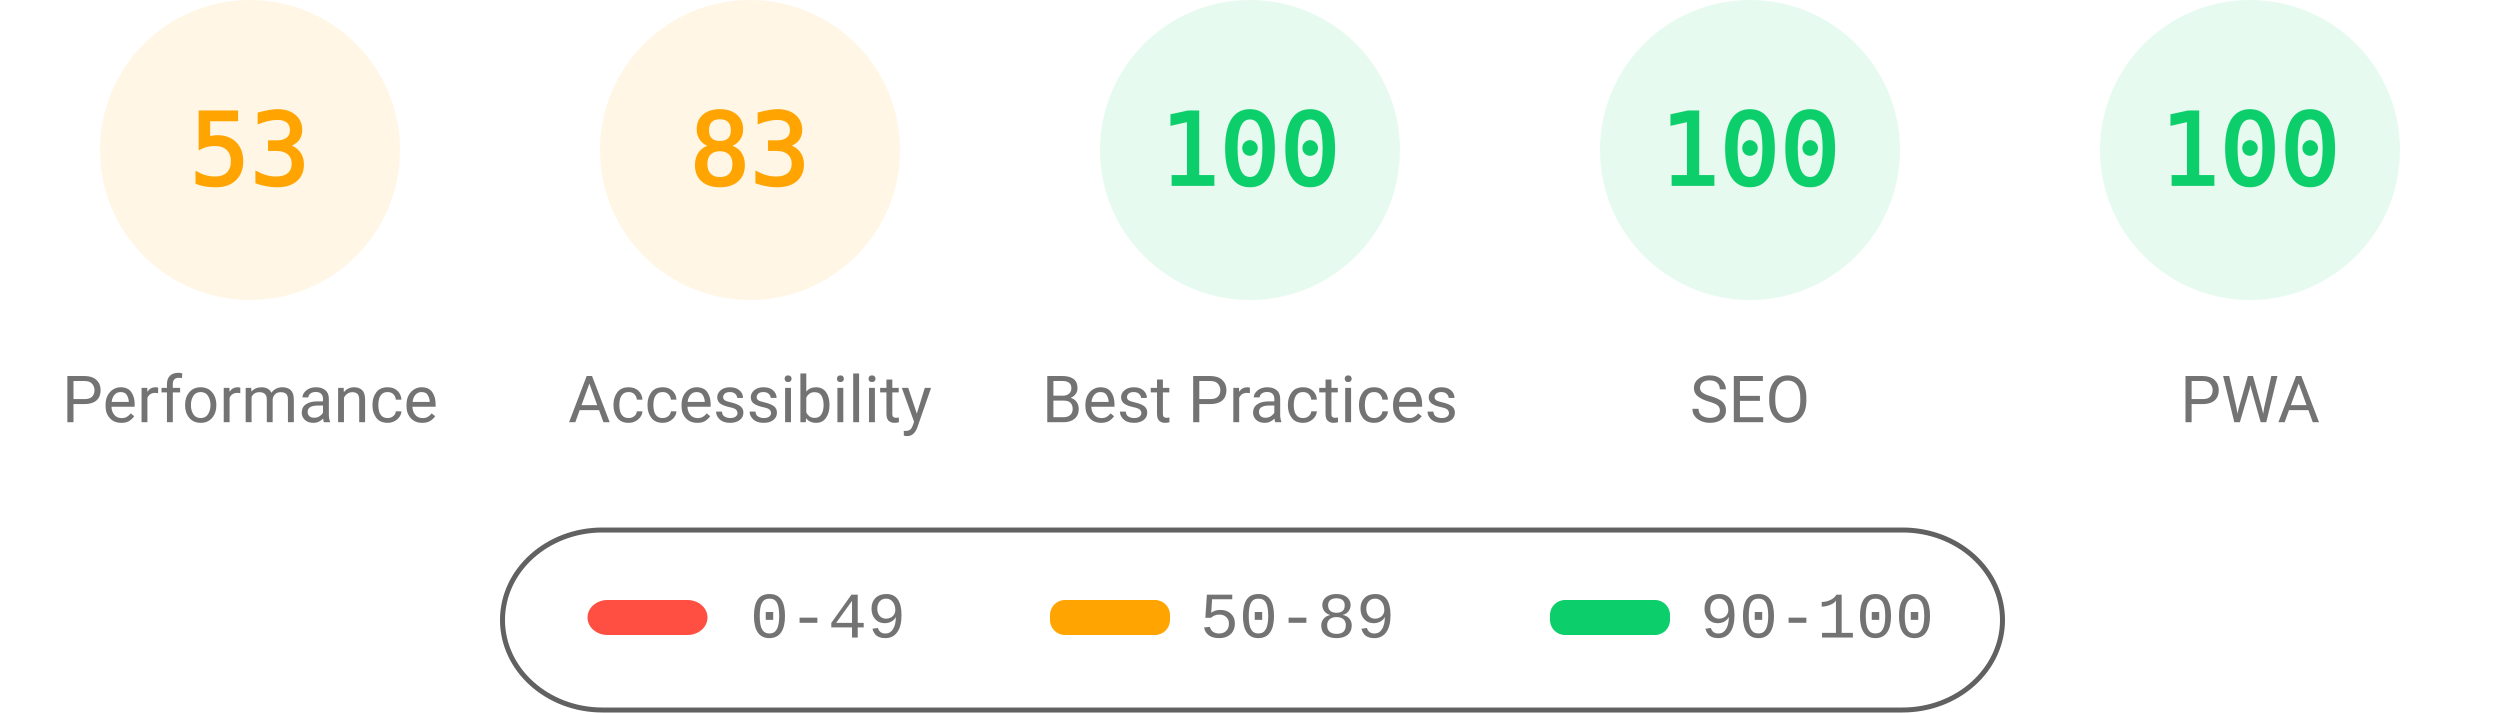
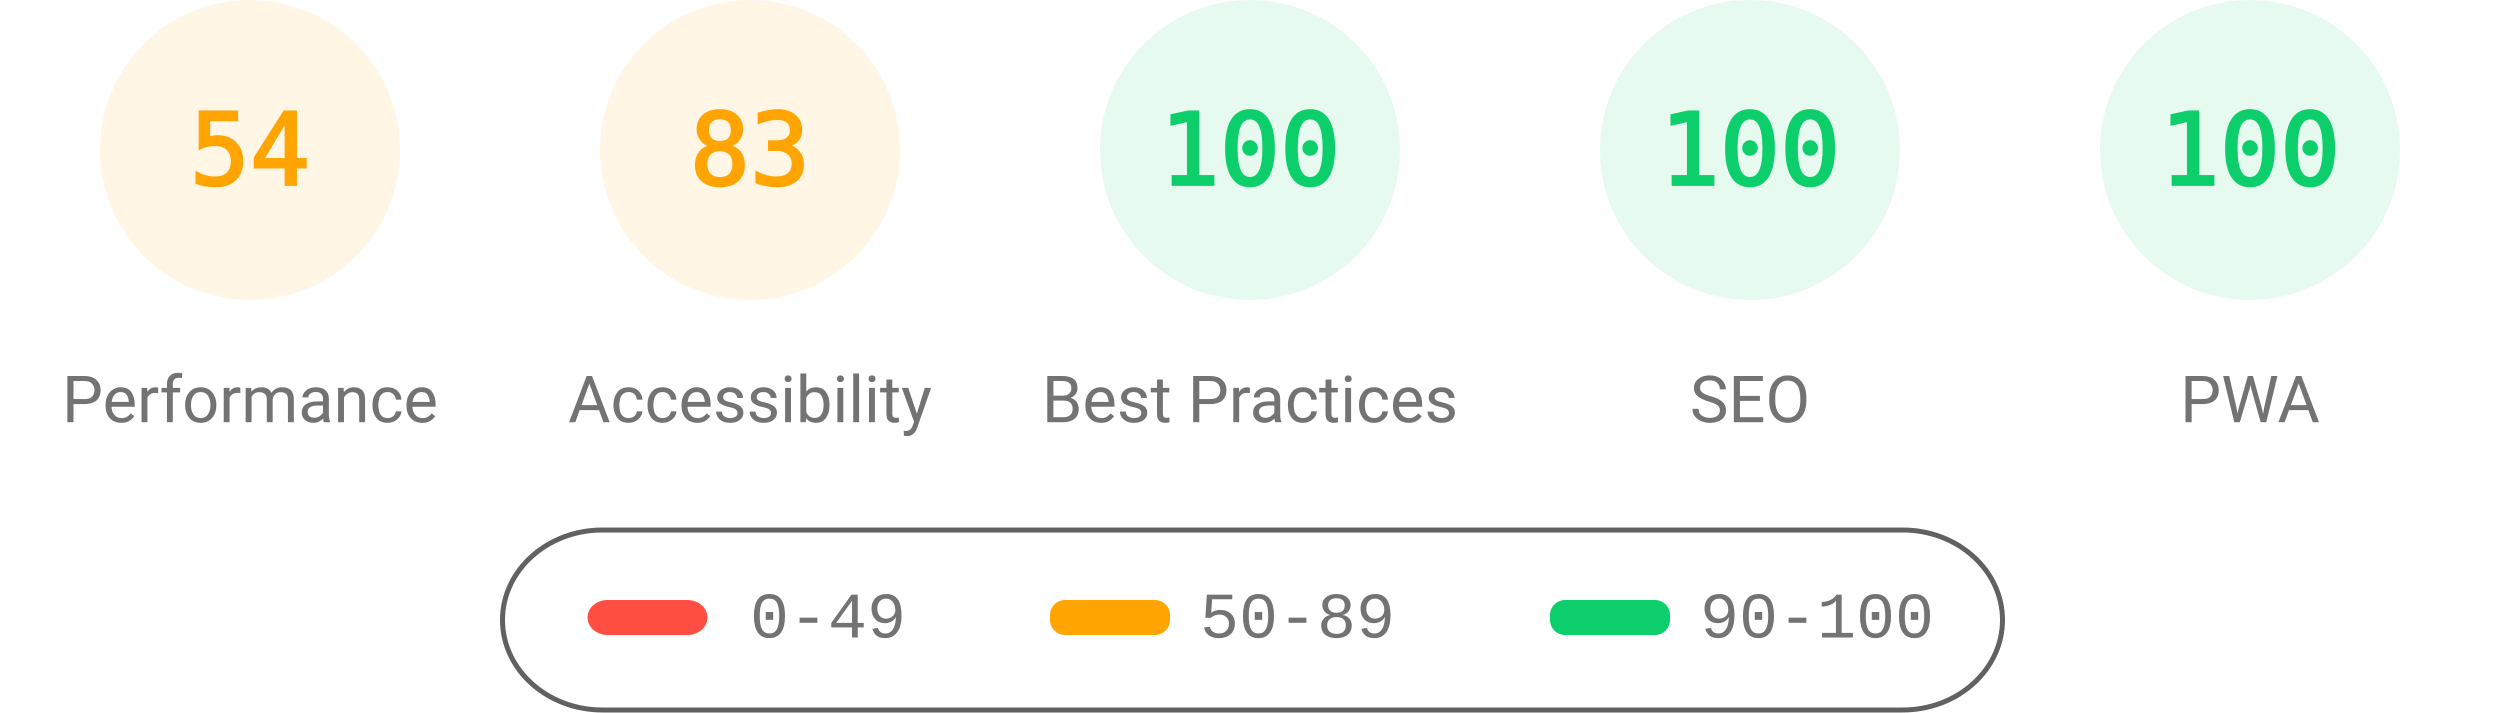
<svg xmlns="http://www.w3.org/2000/svg" fill="none" width="1000" height="285">
  <style>.gauge-base{opacity:.1}.gauge-arc{fill:none;animation-delay:250ms;stroke-linecap:round;transform:rotate(-90deg);transform-origin:100px 60px;animation:load-gauge 1s ease forwards}.guage-text{font-size:40px;font-family:monospace;text-align:center}.guage-red{color:#ff4e42;fill:#ff4e42;stroke:#ff4e42}.guage-orange{color:#ffa400;fill:#ffa400;stroke:#ffa400}.guage-green{color:#0cce6b;fill:#0cce6b;stroke:#0cce6b}.guage-undefined{color:#5c5c5c;fill:#5c5c5c;stroke:#5c5c5c}.guage-title{color:#737373;fill:#737373;stroke:none;font-size:26px;line-height:26px;font-family:Roboto,Halvetica,Arial,sans-serif}@keyframes load-gauge{from{stroke-dasharray:0 352.858}}</style>
  <svg class="guage-div guage-perf guage-orange" viewBox="0 0 200 200" width="200" height="200">
    <circle class="gauge-base" r="56" cx="100" cy="60" stroke-width="8" />
-     <circle class="gauge-arc guage-arc-1" r="56" cx="100" cy="60" stroke-width="8" style="stroke-dasharray:186.485,351.858" />
-     <text class="guage-text" x="100" y="60" alignment-baseline="central" dominant-baseline="central" text-anchor="middle">53</text>
+     <circle class="gauge-arc guage-arc-1" r="56" cx="100" cy="60" stroke-width="8" style="stroke-dasharray:190.003,351.858" />
+     <text class="guage-text" x="100" y="60" alignment-baseline="central" dominant-baseline="central" text-anchor="middle">54</text>
    <text class="guage-title" x="100" y="160" alignment-baseline="central" dominant-baseline="central" text-anchor="middle">Performance</text>
  </svg>
  <svg class="guage-div guage-acc guage-orange" viewBox="0 0 200 200" width="200" height="200" x="200">
    <circle class="gauge-base" r="56" cx="100" cy="60" stroke-width="8" />
    <circle class="gauge-arc guage-arc-2" r="56" cx="100" cy="60" stroke-width="8" style="stroke-dasharray:292.042,351.858" />
    <text class="guage-text" x="100" y="60" alignment-baseline="central" dominant-baseline="central" text-anchor="middle">83</text>
    <text class="guage-title" x="100" y="160" alignment-baseline="central" dominant-baseline="central" text-anchor="middle">Accessibility</text>
  </svg>
  <svg class="guage-div guage-best guage-green" viewBox="0 0 200 200" width="200" height="200" x="400">
    <circle class="gauge-base" r="56" cx="100" cy="60" stroke-width="8" />
    <circle class="gauge-arc guage-arc-3" r="56" cx="100" cy="60" stroke-width="8" style="stroke-dasharray:351.858,351.858" />
    <text class="guage-text" x="100" y="60" alignment-baseline="central" dominant-baseline="central" text-anchor="middle">100</text>
    <text class="guage-title" x="100" y="160" alignment-baseline="central" dominant-baseline="central" text-anchor="middle">Best Practices</text>
  </svg>
  <svg class="guage-div guage-seo guage-green" viewBox="0 0 200 200" width="200" height="200" x="600">
    <circle class="gauge-base" r="56" cx="100" cy="60" stroke-width="8" />
    <circle class="gauge-arc guage-arc-4" r="56" cx="100" cy="60" stroke-width="8" style="stroke-dasharray:351.858,351.858" />
    <text class="guage-text" x="100" y="60" alignment-baseline="central" dominant-baseline="central" text-anchor="middle">100</text>
    <text class="guage-title" x="100" y="160" alignment-baseline="central" dominant-baseline="central" text-anchor="middle">SEO</text>
  </svg>
  <svg class="guage-div guage-pwa guage-green" viewBox="0 0 200 200" width="200" height="200" x="800">
    <circle class="gauge-base" r="56" cx="100" cy="60" stroke-width="8" />
    <circle class="gauge-arc guage-arc-4" r="56" cx="100" cy="60" stroke-width="8" style="stroke-dasharray:351.858,351.858" />
    <text class="guage-text" x="100" y="60" alignment-baseline="central" dominant-baseline="central" text-anchor="middle">100</text>
    <text class="guage-title" x="100" y="160" alignment-baseline="central" dominant-baseline="central" text-anchor="middle">PWA</text>
  </svg>
  <svg width="604" height="76" x="200" y="210">
    <path fill="none" id="canvas_background" d="M-1-1h604v80H-1z" />
    <rect fill-opacity="0" stroke="#616161" stroke-width="2" rx="40" id="svg_2" height="72" width="600" y="2" x="1" fill="#000" />
    <rect stroke="#000" rx="8" id="svg_3" height="14" width="48" y="30" x="35" stroke-opacity="null" stroke-width="0" fill="#ff4e42" />
    <rect stroke="#000" rx="6" id="svg_4" height="14" width="48" y="30" x="220" stroke-opacity="null" stroke-width="0" fill="#ffa400" />
    <rect stroke="#000" rx="6" id="svg_5" height="14" width="48" y="30" x="420" stroke-opacity="null" stroke-width="0" fill="#0cce6b" />
    <text xml:space="preserve" text-anchor="start" font-family="'Courier New', Courier, monospace" font-size="26" id="svg_6" y="45" x="100" stroke-opacity="null" stroke-width="0" stroke="#000" fill="#737373">0-49</text>
    <text xml:space="preserve" text-anchor="start" font-family="'Courier New', Courier, monospace" font-size="26" id="svg_7" y="45" x="280" stroke-opacity="null" stroke-width="0" stroke="#000" fill="#737373">50-89</text>
    <text xml:space="preserve" text-anchor="start" font-family="'Courier New', Courier, monospace" font-size="26" id="svg_8" y="45" x="480" stroke-opacity="null" stroke-width="0" stroke="#000" fill="#737373">90-100</text>
  </svg>
</svg>
